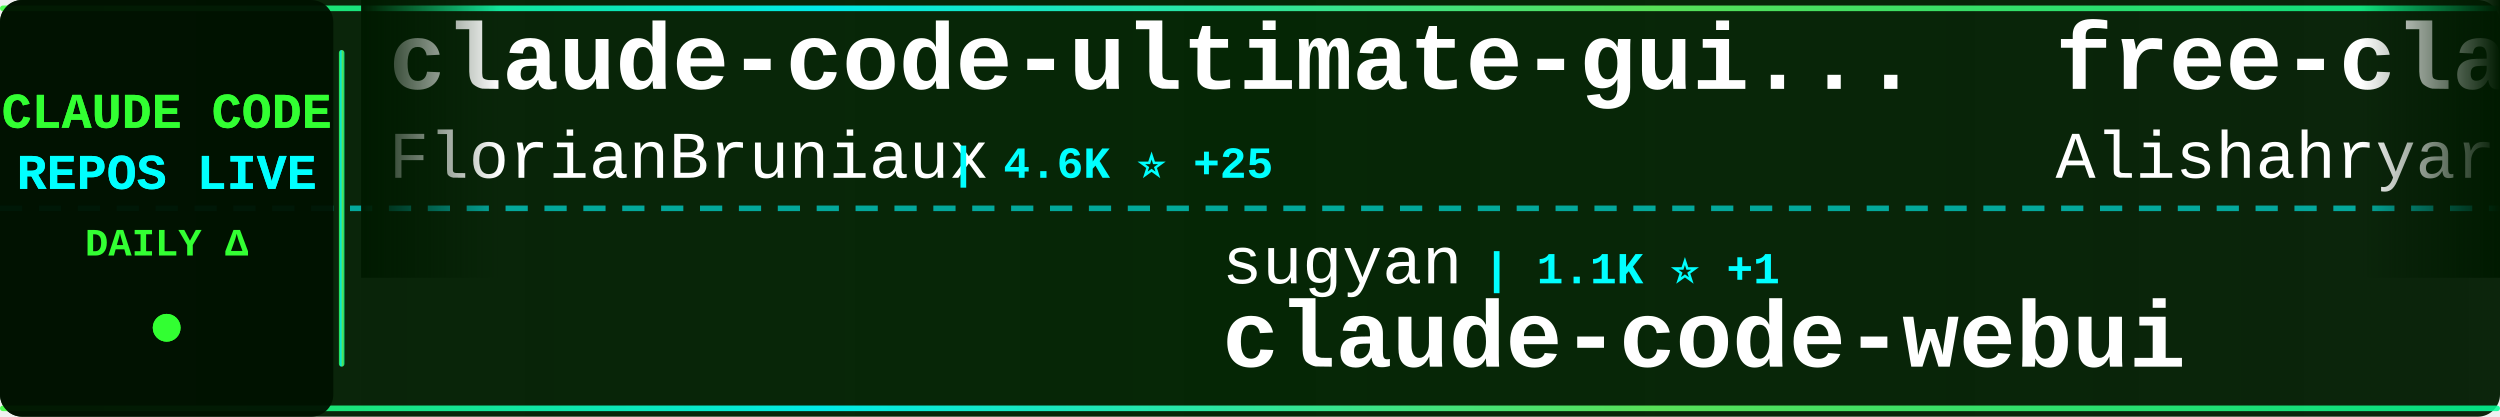
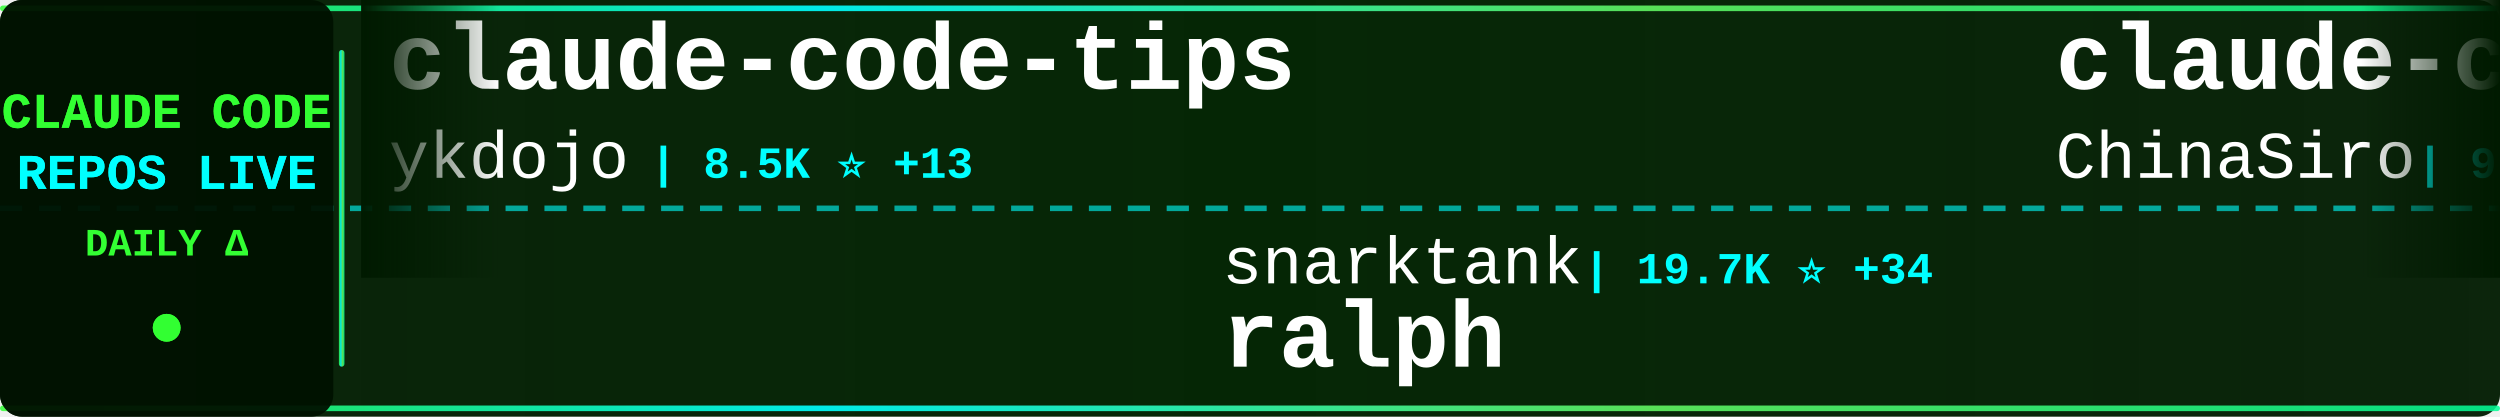
<svg xmlns="http://www.w3.org/2000/svg" width="900" height="150">
  <defs>
    <linearGradient id="tickerBg" x1="0%" y1="0%" x2="100%" y2="0%">
      <stop offset="0%" style="stop-color:#001a00;stop-opacity:0.95" />
      <stop offset="50%" style="stop-color:#002200;stop-opacity:0.98" />
      <stop offset="100%" style="stop-color:#001a00;stop-opacity:0.95" />
    </linearGradient>
    <linearGradient id="borderGrad" x1="0%" y1="0%" x2="100%" y2="0%">
      <stop offset="0%" style="stop-color:#33ff33;stop-opacity:0.85">
        <animate attributeName="stop-opacity" values="0.85;1;0.85" dur="2s" repeatCount="indefinite" />
      </stop>
      <stop offset="33%" style="stop-color:#00ffff;stop-opacity:0.9">
        <animate attributeName="stop-opacity" values="0.9;1;0.9" dur="2.2s" repeatCount="indefinite" />
      </stop>
      <stop offset="66%" style="stop-color:#66ff66;stop-opacity:0.85">
        <animate attributeName="stop-opacity" values="0.85;1;0.85" dur="1.8s" repeatCount="indefinite" />
      </stop>
      <stop offset="100%" style="stop-color:#00ff99;stop-opacity:0.85">
        <animate attributeName="stop-opacity" values="0.85;1;0.85" dur="2s" repeatCount="indefinite" />
      </stop>
    </linearGradient>
    <filter id="textGlow">
      <feGaussianBlur stdDeviation="0.1" result="coloredBlur" />
      <feMerge>
        <feMergeNode in="coloredBlur" />
        <feMergeNode in="SourceGraphic" />
      </feMerge>
    </filter>
    <filter id="metricGlow">
      <feGaussianBlur stdDeviation="0.2" result="coloredBlur" />
      <feMerge>
        <feMergeNode in="coloredBlur" />
        <feMergeNode in="SourceGraphic" />
      </feMerge>
    </filter>
    <linearGradient id="leftFade" x1="0%" y1="0%" x2="100%" y2="0%">
      <stop offset="0%" style="stop-color:#001a00;stop-opacity:1" />
      <stop offset="100%" style="stop-color:#001a00;stop-opacity:0" />
    </linearGradient>
    <linearGradient id="rightFade" x1="0%" y1="0%" x2="100%" y2="0%">
      <stop offset="0%" style="stop-color:#001a00;stop-opacity:0" />
      <stop offset="100%" style="stop-color:#001a00;stop-opacity:1" />
    </linearGradient>
  </defs>
  <rect width="900" height="150" fill="url(#tickerBg)" rx="8" />
  <rect x="0" y="2" width="900" height="2" fill="url(#borderGrad)" rx="1" />
  <rect x="0" y="146" width="900" height="2" fill="url(#borderGrad)" rx="1" />
  <line x1="0" y1="75" x2="900" y2="75" stroke="#00ffff" stroke-width="2" stroke-dasharray="8 6" opacity="0.6" />
  <rect x="0" y="0" width="120" height="150" fill="#001100" opacity="0.95" rx="8" />
  <text x="60" y="46" font-family="'Courier New', monospace" font-size="18" font-weight="bold" fill="#33ff33" text-anchor="middle" filter="url(#textGlow)">
    CLAUDE CODE
  </text>
  <text x="60" y="68" font-family="'Courier New', monospace" font-size="18" font-weight="bold" fill="#00ffff" text-anchor="middle" filter="url(#textGlow)">
    REPOS LIVE
  </text>
  <text x="60" y="92" font-family="'Courier New', monospace" font-size="14" font-weight="bold" fill="#33ff33" text-anchor="middle">
    DAILY Δ
  </text>
  <circle cx="60" cy="118" r="5" fill="#33ff33" filter="url(#metricGlow)">
    <animate attributeName="r" values="4;6;4" dur="1.5s" repeatCount="indefinite" />
    <animate attributeName="opacity" values="0.6;1;0.6" dur="1.5s" repeatCount="indefinite" />
  </circle>
  <rect x="122" y="18" width="2" height="114" fill="url(#borderGrad)" rx="1" />
  <clipPath id="tickerClip">
    <rect x="130" y="0" width="770" height="150" />
  </clipPath>
  <g clip-path="url(#tickerClip)">
    <g id="tickerItems">
      <animateTransform attributeName="transform" attributeType="XML" type="translate" from="0 0" to="-3000 0" dur="54s" repeatCount="indefinite" />
      <g transform="translate(0, 0)">
-         <text x="140" y="32" font-family="'Courier New', monospace" font-size="34" font-weight="bold" fill="#ffffff">claude-code-ultimate-gui...</text>
-         <text x="140" y="64" font-family="'Courier New', monospace" font-size="24" font-weight="normal" fill="#ffffff" opacity="1.0">FlorianBruniaux</text>
-         <text x="342" y="64" font-family="'Courier New', monospace" font-size="16" font-weight="bold" fill="#00ffff"> | 4.6K ⭐ +25</text>
+         <text x="140" y="32" font-family="'Courier New', monospace" font-size="34" font-weight="bold" fill="#ffffff">claude-code-tips</text>
+         <text x="140" y="64" font-family="'Courier New', monospace" font-size="24" font-weight="normal" fill="#ffffff" opacity="1.0">ykdojo</text>
+         <text x="234" y="64" font-family="'Courier New', monospace" font-size="16" font-weight="bold" fill="#00ffff"> | 8.5K ⭐ +13</text>
      </g>
      <g transform="translate(300, 0)">
-         <text x="140" y="102" font-family="'Courier New', monospace" font-size="24" font-weight="normal" fill="#ffffff" opacity="1.0">sugyan</text>
-         <text x="234" y="102" font-family="'Courier New', monospace" font-size="16" font-weight="bold" fill="#00ffff"> | 1.1K ⭐ +1</text>
-         <text x="140" y="132" font-family="'Courier New', monospace" font-size="34" font-weight="bold" fill="#ffffff">claude-code-webui</text>
+         <text x="140" y="102" font-family="'Courier New', monospace" font-size="24" font-weight="normal" fill="#ffffff" opacity="1.0">snarktank</text>
+         <text x="270" y="102" font-family="'Courier New', monospace" font-size="16" font-weight="bold" fill="#00ffff"> | 19.7K ⭐ +34</text>
+         <text x="140" y="132" font-family="'Courier New', monospace" font-size="34" font-weight="bold" fill="#ffffff">ralph</text>
      </g>
      <g transform="translate(600, 0)">
-         <text x="140" y="32" font-family="'Courier New', monospace" font-size="34" font-weight="bold" fill="#ffffff">free-claude-code</text>
-         <text x="140" y="64" font-family="'Courier New', monospace" font-size="24" font-weight="normal" fill="#ffffff" opacity="1.0">Alishahryar1</text>
-         <text x="306" y="64" font-family="'Courier New', monospace" font-size="16" font-weight="bold" fill="#00ffff"> | 30.7K ⭐ +300</text>
+         <text x="140" y="32" font-family="'Courier New', monospace" font-size="34" font-weight="bold" fill="#ffffff">claude-code-sourcemap</text>
+         <text x="140" y="64" font-family="'Courier New', monospace" font-size="24" font-weight="normal" fill="#ffffff" opacity="1.0">ChinaSiro</text>
+         <text x="270" y="64" font-family="'Courier New', monospace" font-size="16" font-weight="bold" fill="#00ffff"> | 9.3K ⭐ +13</text>
      </g>
      <g transform="translate(900, 0)">
-         <text x="140" y="102" font-family="'Courier New', monospace" font-size="24" font-weight="normal" fill="#ffffff" opacity="1.0">Yeachan-Heo</text>
-         <text x="294" y="102" font-family="'Courier New', monospace" font-size="16" font-weight="bold" fill="#00ffff"> | 35.3K ⭐ +119</text>
-         <text x="140" y="132" font-family="'Courier New', monospace" font-size="34" font-weight="bold" fill="#ffffff">oh-my-claudecode</text>
+         <text x="140" y="102" font-family="'Courier New', monospace" font-size="24" font-weight="normal" fill="#ffffff" opacity="1.0">ding113</text>
+         <text x="246" y="102" font-family="'Courier New', monospace" font-size="16" font-weight="bold" fill="#00ffff"> | 2.9K ⭐ +14</text>
+         <text x="140" y="132" font-family="'Courier New', monospace" font-size="34" font-weight="bold" fill="#ffffff">claude-code-hub</text>
      </g>
      <g transform="translate(1200, 0)">
-         <text x="140" y="32" font-family="'Courier New', monospace" font-size="34" font-weight="bold" fill="#ffffff">claude-code-analysis</text>
-         <text x="140" y="64" font-family="'Courier New', monospace" font-size="24" font-weight="normal" fill="#ffffff" opacity="1.0">liuup</text>
-         <text x="222" y="64" font-family="'Courier New', monospace" font-size="16" font-weight="bold" fill="#00ffff"> | 2.8K ⭐ +25</text>
+         <text x="140" y="32" font-family="'Courier New', monospace" font-size="34" font-weight="bold" fill="#ffffff">claude-code-spec-workflo...</text>
+         <text x="140" y="64" font-family="'Courier New', monospace" font-size="24" font-weight="normal" fill="#ffffff" opacity="1.0">Pimzino</text>
+         <text x="246" y="64" font-family="'Courier New', monospace" font-size="16" font-weight="bold" fill="#00ffff"> | 3.8K ⭐ +2</text>
      </g>
      <g transform="translate(1500, 0)">
-         <text x="140" y="102" font-family="'Courier New', monospace" font-size="24" font-weight="normal" fill="#ffffff" opacity="1.0">ghuntley</text>
-         <text x="258" y="102" font-family="'Courier New', monospace" font-size="16" font-weight="bold" fill="#00ffff"> | 980 ⭐</text>
-         <text x="140" y="132" font-family="'Courier New', monospace" font-size="34" font-weight="bold" fill="#ffffff">claude-code-source-code-...</text>
+         <text x="140" y="102" font-family="'Courier New', monospace" font-size="24" font-weight="normal" fill="#ffffff" opacity="1.0">wanshuiyin</text>
+         <text x="282" y="102" font-family="'Courier New', monospace" font-size="16" font-weight="bold" fill="#00ffff"> | 11.0K ⭐ +68</text>
+         <text x="140" y="132" font-family="'Courier New', monospace" font-size="34" font-weight="bold" fill="#ffffff">Auto-claude-code-researc...</text>
      </g>
      <g transform="translate(1800, 0)">
-         <text x="140" y="32" font-family="'Courier New', monospace" font-size="34" font-weight="bold" fill="#ffffff">claude-code-system-promp...</text>
-         <text x="140" y="64" font-family="'Courier New', monospace" font-size="24" font-weight="normal" fill="#ffffff" opacity="1.0">Piebald-AI</text>
-         <text x="282" y="64" font-family="'Courier New', monospace" font-size="16" font-weight="bold" fill="#00ffff"> | 10.6K ⭐ +39</text>
+         <text x="140" y="32" font-family="'Courier New', monospace" font-size="34" font-weight="bold" fill="#ffffff">skills</text>
+         <text x="140" y="64" font-family="'Courier New', monospace" font-size="24" font-weight="normal" fill="#ffffff" opacity="1.0">anthropics</text>
+         <text x="282" y="64" font-family="'Courier New', monospace" font-size="16" font-weight="bold" fill="#00ffff"> | 143.5K ⭐ +927</text>
      </g>
      <g transform="translate(2100, 0)">
-         <text x="140" y="102" font-family="'Courier New', monospace" font-size="24" font-weight="normal" fill="#ffffff" opacity="1.0">anthropics</text>
-         <text x="282" y="102" font-family="'Courier New', monospace" font-size="16" font-weight="bold" fill="#00ffff"> | 4.9K ⭐ +7</text>
-         <text x="140" y="132" font-family="'Courier New', monospace" font-size="34" font-weight="bold" fill="#ffffff">claude-code-security-rev...</text>
+         <text x="140" y="102" font-family="'Courier New', monospace" font-size="24" font-weight="normal" fill="#ffffff" opacity="1.0">Hyper66666</text>
+         <text x="282" y="102" font-family="'Courier New', monospace" font-size="16" font-weight="bold" fill="#00ffff"> | 215 ⭐</text>
+         <text x="140" y="132" font-family="'Courier New', monospace" font-size="34" font-weight="bold" fill="#ffffff">claude-code-sourcemap</text>
      </g>
      <g transform="translate(2400, 0)">
-         <text x="140" y="32" font-family="'Courier New', monospace" font-size="34" font-weight="bold" fill="#ffffff">claude-code-harness</text>
-         <text x="140" y="64" font-family="'Courier New', monospace" font-size="24" font-weight="normal" fill="#ffffff" opacity="1.0">Chachamaru127</text>
-         <text x="318" y="64" font-family="'Courier New', monospace" font-size="16" font-weight="bold" fill="#00ffff"> | 2.2K ⭐ +106</text>
+         <text x="140" y="32" font-family="'Courier New', monospace" font-size="34" font-weight="bold" fill="#ffffff">sc-claude-code-files</text>
+         <text x="140" y="64" font-family="'Courier New', monospace" font-size="24" font-weight="normal" fill="#ffffff" opacity="1.0">https-deeplearning-ai</text>
+         <text x="414" y="64" font-family="'Courier New', monospace" font-size="16" font-weight="bold" fill="#00ffff"> | 522 ⭐ +1</text>
      </g>
      <g transform="translate(2700, 0)">
-         <text x="140" y="102" font-family="'Courier New', monospace" font-size="24" font-weight="normal" fill="#ffffff" opacity="1.0">Pimzino</text>
-         <text x="246" y="102" font-family="'Courier New', monospace" font-size="16" font-weight="bold" fill="#00ffff"> | 3.8K ⭐ +2</text>
-         <text x="140" y="132" font-family="'Courier New', monospace" font-size="34" font-weight="bold" fill="#ffffff">claude-code-spec-workflo...</text>
+         <text x="140" y="102" font-family="'Courier New', monospace" font-size="24" font-weight="normal" fill="#ffffff" opacity="1.0">lintsinghua</text>
+         <text x="294" y="102" font-family="'Courier New', monospace" font-size="16" font-weight="bold" fill="#00ffff"> | 3.5K ⭐ +13</text>
+         <text x="140" y="132" font-family="'Courier New', monospace" font-size="34" font-weight="bold" fill="#ffffff">claude-code-book</text>
      </g>
      <g transform="translate(3000, 0)">
-         <text x="140" y="32" font-family="'Courier New', monospace" font-size="34" font-weight="bold" fill="#ffffff">claude-code-ultimate-gui...</text>
-         <text x="140" y="64" font-family="'Courier New', monospace" font-size="24" font-weight="normal" fill="#ffffff" opacity="1.0">FlorianBruniaux</text>
-         <text x="342" y="64" font-family="'Courier New', monospace" font-size="16" font-weight="bold" fill="#00ffff"> | 4.6K ⭐ +25</text>
+         <text x="140" y="32" font-family="'Courier New', monospace" font-size="34" font-weight="bold" fill="#ffffff">claude-code-tips</text>
+         <text x="140" y="64" font-family="'Courier New', monospace" font-size="24" font-weight="normal" fill="#ffffff" opacity="1.0">ykdojo</text>
+         <text x="234" y="64" font-family="'Courier New', monospace" font-size="16" font-weight="bold" fill="#00ffff"> | 8.5K ⭐ +13</text>
      </g>
      <g transform="translate(3300, 0)">
-         <text x="140" y="102" font-family="'Courier New', monospace" font-size="24" font-weight="normal" fill="#ffffff" opacity="1.0">sugyan</text>
-         <text x="234" y="102" font-family="'Courier New', monospace" font-size="16" font-weight="bold" fill="#00ffff"> | 1.1K ⭐ +1</text>
-         <text x="140" y="132" font-family="'Courier New', monospace" font-size="34" font-weight="bold" fill="#ffffff">claude-code-webui</text>
+         <text x="140" y="102" font-family="'Courier New', monospace" font-size="24" font-weight="normal" fill="#ffffff" opacity="1.0">snarktank</text>
+         <text x="270" y="102" font-family="'Courier New', monospace" font-size="16" font-weight="bold" fill="#00ffff"> | 19.7K ⭐ +34</text>
+         <text x="140" y="132" font-family="'Courier New', monospace" font-size="34" font-weight="bold" fill="#ffffff">ralph</text>
      </g>
      <g transform="translate(3600, 0)">
-         <text x="140" y="32" font-family="'Courier New', monospace" font-size="34" font-weight="bold" fill="#ffffff">free-claude-code</text>
-         <text x="140" y="64" font-family="'Courier New', monospace" font-size="24" font-weight="normal" fill="#ffffff" opacity="1.0">Alishahryar1</text>
-         <text x="306" y="64" font-family="'Courier New', monospace" font-size="16" font-weight="bold" fill="#00ffff"> | 30.7K ⭐ +300</text>
+         <text x="140" y="32" font-family="'Courier New', monospace" font-size="34" font-weight="bold" fill="#ffffff">claude-code-sourcemap</text>
+         <text x="140" y="64" font-family="'Courier New', monospace" font-size="24" font-weight="normal" fill="#ffffff" opacity="1.0">ChinaSiro</text>
+         <text x="270" y="64" font-family="'Courier New', monospace" font-size="16" font-weight="bold" fill="#00ffff"> | 9.3K ⭐ +13</text>
      </g>
      <g transform="translate(3900, 0)">
-         <text x="140" y="102" font-family="'Courier New', monospace" font-size="24" font-weight="normal" fill="#ffffff" opacity="1.0">Yeachan-Heo</text>
-         <text x="294" y="102" font-family="'Courier New', monospace" font-size="16" font-weight="bold" fill="#00ffff"> | 35.3K ⭐ +119</text>
-         <text x="140" y="132" font-family="'Courier New', monospace" font-size="34" font-weight="bold" fill="#ffffff">oh-my-claudecode</text>
+         <text x="140" y="102" font-family="'Courier New', monospace" font-size="24" font-weight="normal" fill="#ffffff" opacity="1.0">ding113</text>
+         <text x="246" y="102" font-family="'Courier New', monospace" font-size="16" font-weight="bold" fill="#00ffff"> | 2.9K ⭐ +14</text>
+         <text x="140" y="132" font-family="'Courier New', monospace" font-size="34" font-weight="bold" fill="#ffffff">claude-code-hub</text>
      </g>
    </g>
  </g>
  <rect x="130" y="0" width="50" height="100" fill="url(#leftFade)" />
  <rect x="850" y="0" width="50" height="100" fill="url(#rightFade)" />
</svg>
